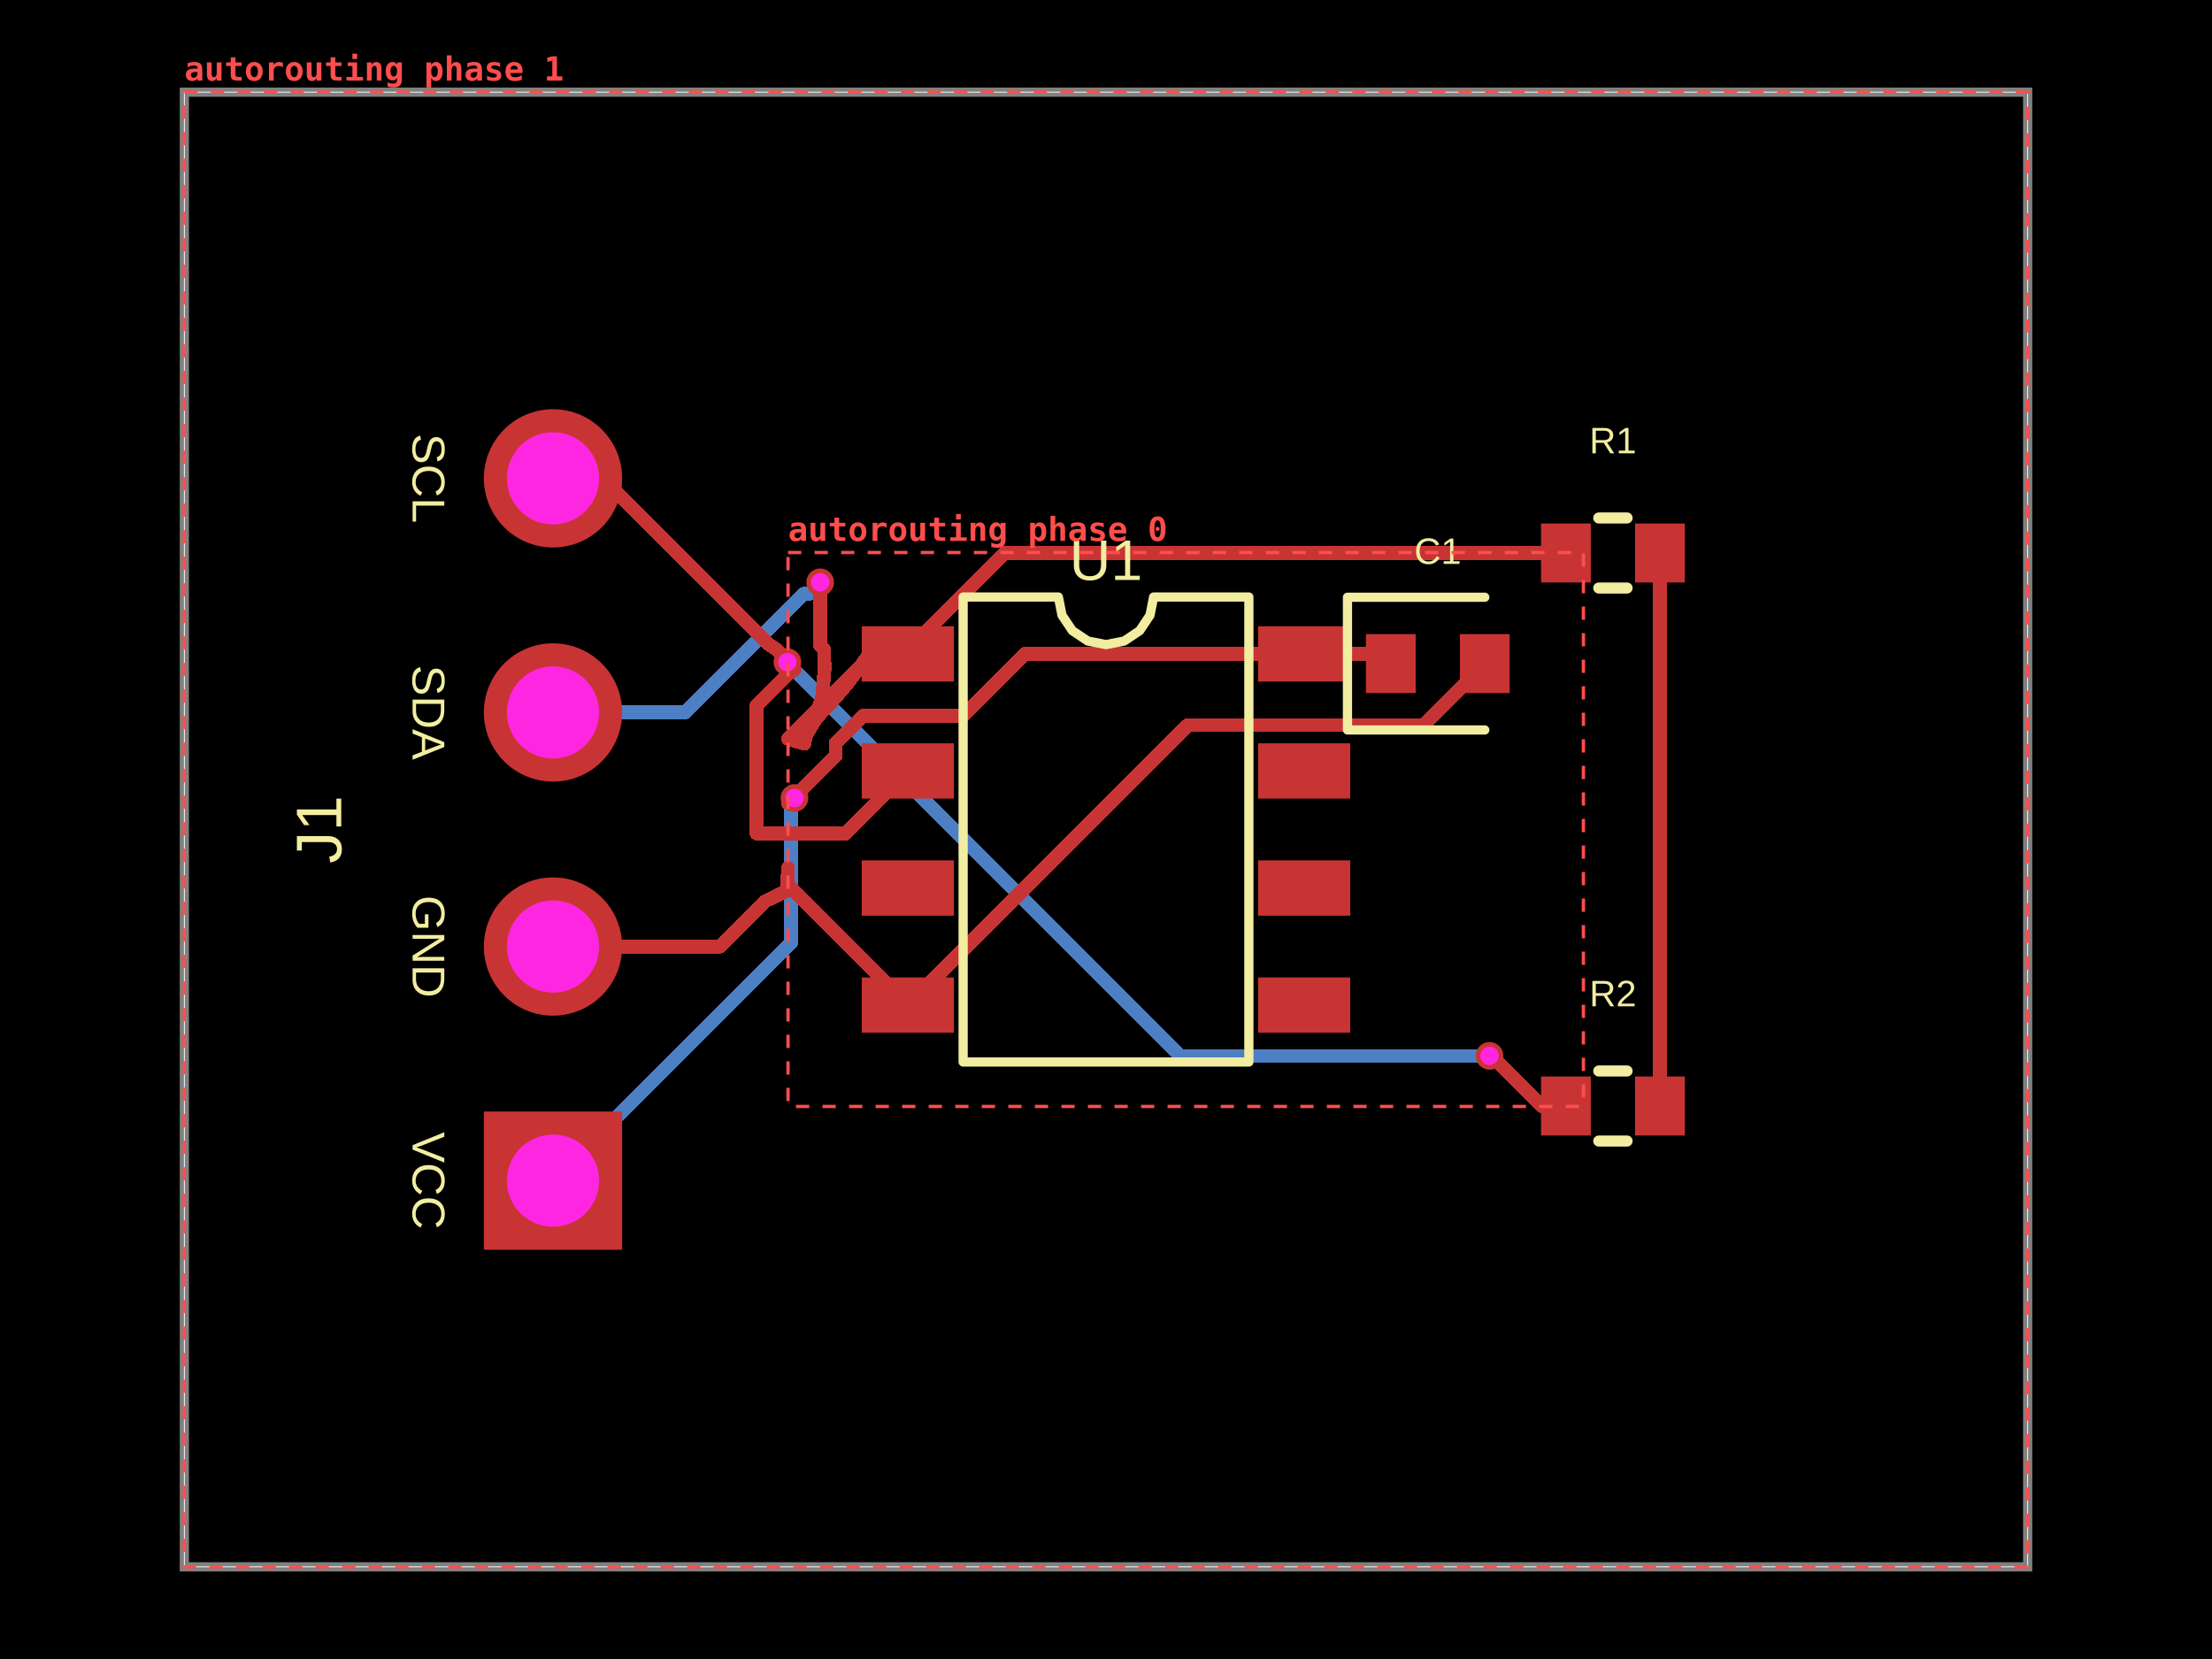
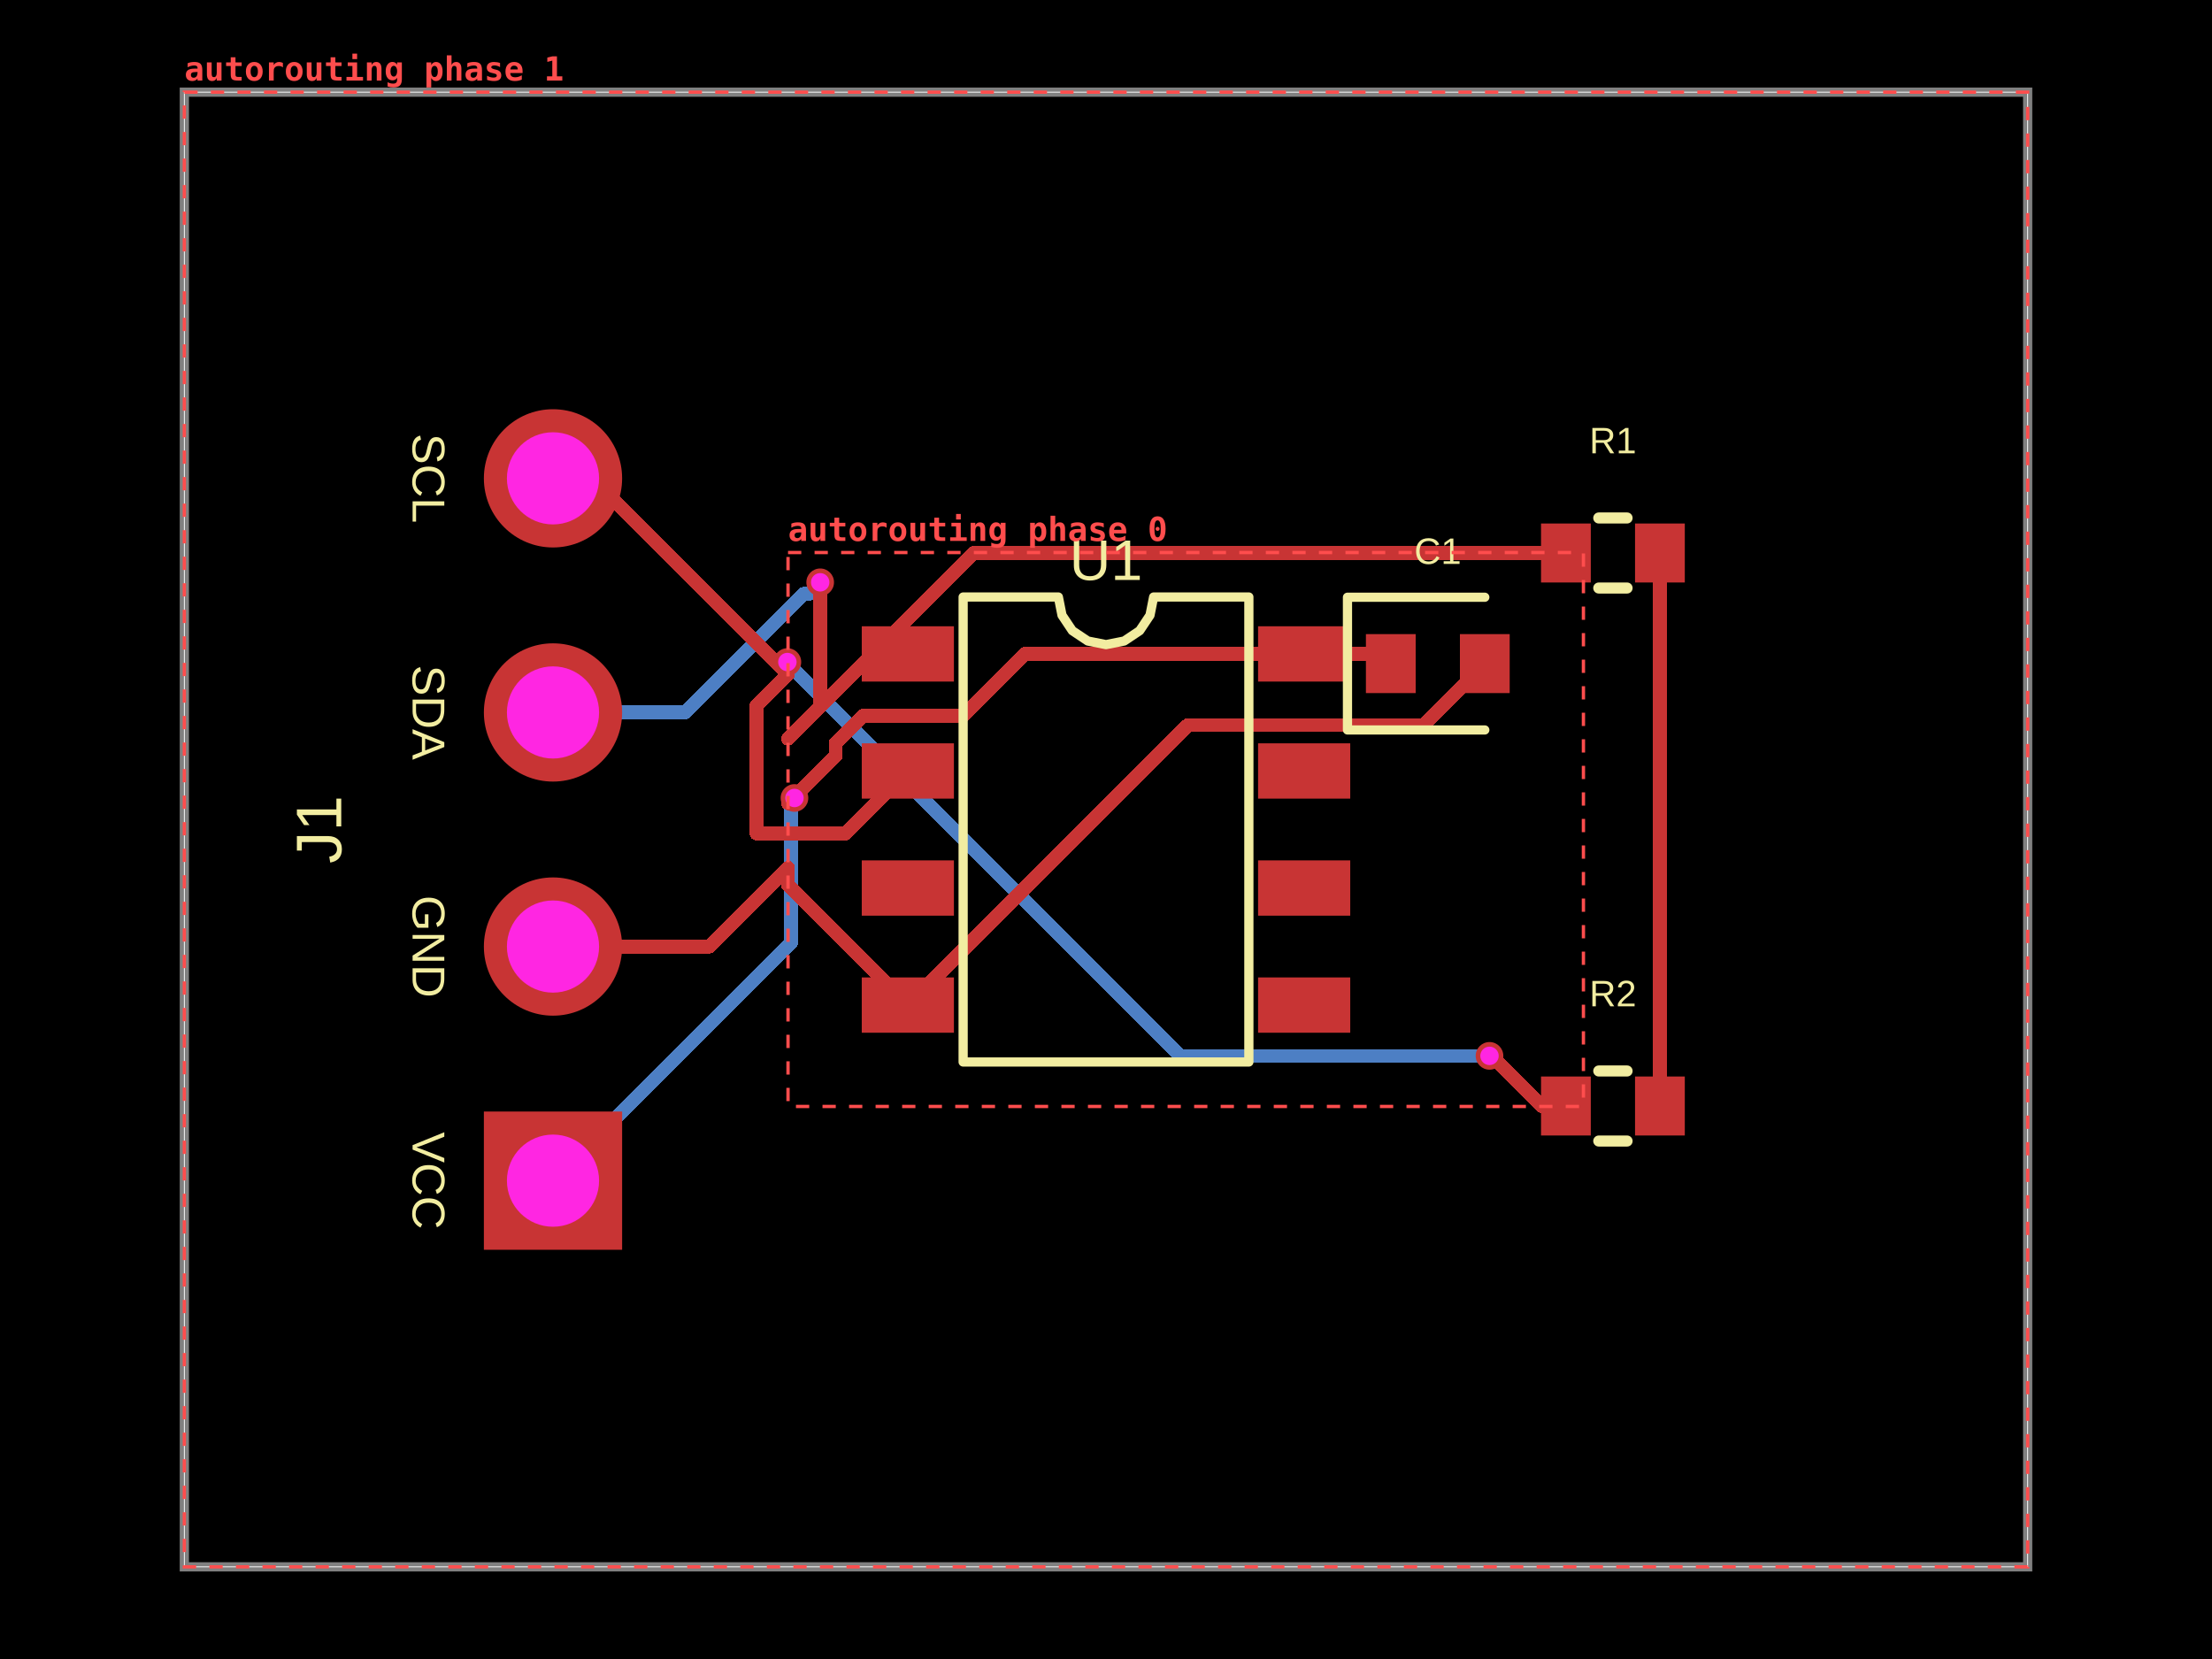
- <svg xmlns="http://www.w3.org/2000/svg" width="800" height="600" data-software-used-string="@tscircuit/core@0.0.1847">
+ <svg xmlns="http://www.w3.org/2000/svg" width="800" height="600" data-software-used-string="@tscircuit/core@0.0.1848">
  <style />
  <rect class="boundary" x="0" y="0" fill="#000" width="800" height="600" data-type="pcb_background" data-pcb-layer="global" />
  <rect class="pcb-boundary" fill="none" stroke="#fff" stroke-width="0.3" x="66.667" y="33.333" width="666.667" height="533.333" data-type="pcb_boundary" data-pcb-layer="global" />
  <path class="pcb-board" d="M 66.667 566.667 L 733.333 566.667 L 733.333 33.333 L 66.667 33.333 Z" fill="none" stroke="rgba(255, 255, 255, 0.5)" stroke-width="3.333" data-type="pcb_board" data-pcb-layer="board" />
  <path class="pcb-trace" stroke="rgb(77, 127, 196)" fill="none" d="M 200 427 L 286.136 340.864" stroke-width="5" stroke-linecap="round" stroke-linejoin="round" shape-rendering="crispEdges" data-type="pcb_trace" data-pcb-layer="bottom" />
-   <path class="pcb-trace" stroke="rgb(77, 127, 196)" fill="none" d="M 286.136 340.864 L 286.136 293.381" stroke-width="5" stroke-linecap="round" stroke-linejoin="round" shape-rendering="crispEdges" data-type="pcb_trace" data-pcb-layer="bottom" />
-   <path class="pcb-trace" stroke="rgb(77, 127, 196)" fill="none" d="M 286.136 293.381 L 286.136 289.798" stroke-width="5" stroke-linecap="round" stroke-linejoin="round" shape-rendering="crispEdges" data-type="pcb_trace" data-pcb-layer="bottom" />
+   <path class="pcb-trace" stroke="rgb(77, 127, 196)" fill="none" d="M 286.136 340.864 L 286.136 293.25" stroke-width="5" stroke-linecap="round" stroke-linejoin="round" shape-rendering="crispEdges" data-type="pcb_trace" data-pcb-layer="bottom" />
+   <path class="pcb-trace" stroke="rgb(77, 127, 196)" fill="none" d="M 286.136 293.25 L 286.136 289.798" stroke-width="5" stroke-linecap="round" stroke-linejoin="round" shape-rendering="crispEdges" data-type="pcb_trace" data-pcb-layer="bottom" />
  <path class="pcb-trace" stroke="rgb(77, 127, 196)" fill="none" d="M 286.136 289.798 L 287.333 288.6" stroke-width="5" stroke-linecap="round" stroke-linejoin="round" shape-rendering="crispEdges" data-type="pcb_trace" data-pcb-layer="bottom" />
-   <path class="pcb-trace" stroke="rgb(77, 127, 196)" fill="none" d="M 538.7 381.867 L 426.842 381.867" stroke-width="5" stroke-linecap="round" stroke-linejoin="round" shape-rendering="crispEdges" data-type="pcb_trace" data-pcb-layer="bottom" />
-   <path class="pcb-trace" stroke="rgb(77, 127, 196)" fill="none" d="M 426.842 381.867 L 287.257 242.282" stroke-width="5" stroke-linecap="round" stroke-linejoin="round" shape-rendering="crispEdges" data-type="pcb_trace" data-pcb-layer="bottom" />
-   <path class="pcb-trace" stroke="rgb(77, 127, 196)" fill="none" d="M 287.257 242.282 L 287.257 241.957" stroke-width="5" stroke-linecap="round" stroke-linejoin="round" shape-rendering="crispEdges" data-type="pcb_trace" data-pcb-layer="bottom" />
-   <path class="pcb-trace" stroke="rgb(77, 127, 196)" fill="none" d="M 287.257 241.957 L 284.767 239.467" stroke-width="5" stroke-linecap="round" stroke-linejoin="round" shape-rendering="crispEdges" data-type="pcb_trace" data-pcb-layer="bottom" />
+   <path class="pcb-trace" stroke="rgb(77, 127, 196)" fill="none" d="M 538.7 381.867 L 426.914 381.867" stroke-width="5" stroke-linecap="round" stroke-linejoin="round" shape-rendering="crispEdges" data-type="pcb_trace" data-pcb-layer="bottom" />
+   <path class="pcb-trace" stroke="rgb(77, 127, 196)" fill="none" d="M 426.914 381.867 L 287.171 242.124" stroke-width="5" stroke-linecap="round" stroke-linejoin="round" shape-rendering="crispEdges" data-type="pcb_trace" data-pcb-layer="bottom" />
+   <path class="pcb-trace" stroke="rgb(77, 127, 196)" fill="none" d="M 287.171 242.124 L 287.171 241.838" stroke-width="5" stroke-linecap="round" stroke-linejoin="round" shape-rendering="crispEdges" data-type="pcb_trace" data-pcb-layer="bottom" />
+   <path class="pcb-trace" stroke="rgb(77, 127, 196)" fill="none" d="M 287.171 241.838 L 284.767 239.433" stroke-width="5" stroke-linecap="round" stroke-linejoin="round" shape-rendering="crispEdges" data-type="pcb_trace" data-pcb-layer="bottom" />
  <path class="pcb-trace" stroke="rgb(77, 127, 196)" fill="none" d="M 200 257.667 L 247.694 257.667" stroke-width="5" stroke-linecap="round" stroke-linejoin="round" shape-rendering="crispEdges" data-type="pcb_trace" data-pcb-layer="bottom" />
  <path class="pcb-trace" stroke="rgb(77, 127, 196)" fill="none" d="M 247.694 257.667 L 290.57 214.79" stroke-width="5" stroke-linecap="round" stroke-linejoin="round" shape-rendering="crispEdges" data-type="pcb_trace" data-pcb-layer="bottom" />
  <path class="pcb-trace" stroke="rgb(77, 127, 196)" fill="none" d="M 290.57 214.79 L 292.443 214.79" stroke-width="5" stroke-linecap="round" stroke-linejoin="round" shape-rendering="crispEdges" data-type="pcb_trace" data-pcb-layer="bottom" />
  <path class="pcb-trace" stroke="rgb(77, 127, 196)" fill="none" d="M 292.443 214.79 L 296.633 210.6" stroke-width="5" stroke-linecap="round" stroke-linejoin="round" shape-rendering="crispEdges" data-type="pcb_trace" data-pcb-layer="bottom" />
  <rect class="pcb-pad" fill="rgb(200, 52, 52)" x="311.667" y="226.5" width="33.333" height="20" data-type="pcb_smtpad" data-pcb-layer="top" data-pad-name="U1.SDA" />
  <rect class="pcb-pad" fill="rgb(200, 52, 52)" x="311.667" y="268.833" width="33.333" height="20" data-type="pcb_smtpad" data-pcb-layer="top" data-pad-name="U1.SCL" />
  <rect class="pcb-pad" fill="rgb(200, 52, 52)" x="311.667" y="311.167" width="33.333" height="20" data-type="pcb_smtpad" data-pcb-layer="top" data-pad-name="U1.ADDR" />
  <rect class="pcb-pad" fill="rgb(200, 52, 52)" x="311.667" y="353.5" width="33.333" height="20" data-type="pcb_smtpad" data-pcb-layer="top" data-pad-name="U1.GND" />
  <rect class="pcb-pad" fill="rgb(200, 52, 52)" x="455" y="353.5" width="33.333" height="20" data-type="pcb_smtpad" data-pcb-layer="top" data-pad-name="U1.INT" />
  <rect class="pcb-pad" fill="rgb(200, 52, 52)" x="455" y="311.167" width="33.333" height="20" data-type="pcb_smtpad" data-pcb-layer="top" data-pad-name="U1.NC1" />
  <rect class="pcb-pad" fill="rgb(200, 52, 52)" x="455" y="268.833" width="33.333" height="20" data-type="pcb_smtpad" data-pcb-layer="top" data-pad-name="U1.NC2" />
  <rect class="pcb-pad" fill="rgb(200, 52, 52)" x="455" y="226.5" width="33.333" height="20" data-type="pcb_smtpad" data-pcb-layer="top" data-pad-name="U1.VCC" />
  <rect class="pcb-pad" fill="rgb(200, 52, 52)" x="494" y="229.333" width="18" height="21.333" data-type="pcb_smtpad" data-pcb-layer="top" data-pad-name="C1.pin1" />
  <rect class="pcb-pad" fill="rgb(200, 52, 52)" x="528" y="229.333" width="18" height="21.333" data-type="pcb_smtpad" data-pcb-layer="top" data-pad-name="C1.pin2" />
  <rect class="pcb-pad" fill="rgb(200, 52, 52)" x="557.333" y="189.333" width="18" height="21.333" data-type="pcb_smtpad" data-pcb-layer="top" data-pad-name="R1.pin1" />
  <rect class="pcb-pad" fill="rgb(200, 52, 52)" x="591.333" y="189.333" width="18" height="21.333" data-type="pcb_smtpad" data-pcb-layer="top" data-pad-name="R1.pin2" data-pad-net-name="VCC" />
  <rect class="pcb-pad" fill="rgb(200, 52, 52)" x="557.333" y="389.333" width="18" height="21.333" data-type="pcb_smtpad" data-pcb-layer="top" data-pad-name="R2.pin1" />
  <rect class="pcb-pad" fill="rgb(200, 52, 52)" x="591.333" y="389.333" width="18" height="21.333" data-type="pcb_smtpad" data-pcb-layer="top" data-pad-name="R2.pin2" data-pad-net-name="VCC" />
  <path class="pcb-trace" stroke="rgb(200, 52, 52)" fill="none" d="M 328.333 278.833 L 305.726 301.441" stroke-width="5" stroke-linecap="round" stroke-linejoin="round" shape-rendering="crispEdges" data-type="pcb_trace" data-pcb-layer="top" />
  <path class="pcb-trace" stroke="rgb(200, 52, 52)" fill="none" d="M 305.726 301.441 L 273.576 301.441" stroke-width="5" stroke-linecap="round" stroke-linejoin="round" shape-rendering="crispEdges" data-type="pcb_trace" data-pcb-layer="top" />
  <path class="pcb-trace" stroke="rgb(200, 52, 52)" fill="none" d="M 273.576 301.441 L 273.576 255.261" stroke-width="5" stroke-linecap="round" stroke-linejoin="round" shape-rendering="crispEdges" data-type="pcb_trace" data-pcb-layer="top" />
  <path class="pcb-trace" stroke="rgb(200, 52, 52)" fill="none" d="M 273.576 255.261 L 285.003 243.833" stroke-width="5" stroke-linecap="round" stroke-linejoin="round" shape-rendering="crispEdges" data-type="pcb_trace" data-pcb-layer="top" />
  <path class="pcb-trace" stroke="rgb(200, 52, 52)" fill="none" d="M 328.333 236.5 L 315.667 236.5" stroke-width="5" stroke-linecap="round" stroke-linejoin="round" shape-rendering="crispEdges" data-type="pcb_trace" data-pcb-layer="top" />
  <path class="pcb-trace" stroke="rgb(200, 52, 52)" fill="none" d="M 315.667 236.5 L 285 267.167" stroke-width="5" stroke-linecap="round" stroke-linejoin="round" shape-rendering="crispEdges" data-type="pcb_trace" data-pcb-layer="top" />
  <path class="pcb-trace" stroke="rgb(200, 52, 52)" fill="none" d="M 328.333 363.5 L 285.003 320.17" stroke-width="5" stroke-linecap="round" stroke-linejoin="round" shape-rendering="crispEdges" data-type="pcb_trace" data-pcb-layer="top" />
  <path class="pcb-trace" stroke="rgb(200, 52, 52)" fill="none" d="M 285.003 320.17 L 285.003 313.833" stroke-width="5" stroke-linecap="round" stroke-linejoin="round" shape-rendering="crispEdges" data-type="pcb_trace" data-pcb-layer="top" />
  <path class="pcb-trace" stroke="rgb(200, 52, 52)" fill="none" d="M 537 240 L 514.75 262.25" stroke-width="5" stroke-linecap="round" stroke-linejoin="round" shape-rendering="crispEdges" data-type="pcb_trace" data-pcb-layer="top" />
  <path class="pcb-trace" stroke="rgb(200, 52, 52)" fill="none" d="M 514.75 262.25 L 429.583 262.25" stroke-width="5" stroke-linecap="round" stroke-linejoin="round" shape-rendering="crispEdges" data-type="pcb_trace" data-pcb-layer="top" />
  <path class="pcb-trace" stroke="rgb(200, 52, 52)" fill="none" d="M 429.583 262.25 L 328.333 363.5" stroke-width="5" stroke-linecap="round" stroke-linejoin="round" shape-rendering="crispEdges" data-type="pcb_trace" data-pcb-layer="top" />
  <path class="pcb-trace" stroke="rgb(200, 52, 52)" fill="none" d="M 503 240 L 499.5 236.5" stroke-width="5" stroke-linecap="round" stroke-linejoin="round" shape-rendering="crispEdges" data-type="pcb_trace" data-pcb-layer="top" />
  <path class="pcb-trace" stroke="rgb(200, 52, 52)" fill="none" d="M 499.5 236.5 L 471.667 236.5" stroke-width="5" stroke-linecap="round" stroke-linejoin="round" shape-rendering="crispEdges" data-type="pcb_trace" data-pcb-layer="top" />
  <path class="pcb-trace" stroke="rgb(200, 52, 52)" fill="none" d="M 471.667 236.5 L 370.588 236.5" stroke-width="5" stroke-linecap="round" stroke-linejoin="round" shape-rendering="crispEdges" data-type="pcb_trace" data-pcb-layer="top" />
  <path class="pcb-trace" stroke="rgb(200, 52, 52)" fill="none" d="M 370.588 236.5 L 348.207 258.88" stroke-width="5" stroke-linecap="round" stroke-linejoin="round" shape-rendering="crispEdges" data-type="pcb_trace" data-pcb-layer="top" />
  <path class="pcb-trace" stroke="rgb(200, 52, 52)" fill="none" d="M 348.207 258.88 L 312.085 258.88" stroke-width="5" stroke-linecap="round" stroke-linejoin="round" shape-rendering="crispEdges" data-type="pcb_trace" data-pcb-layer="top" />
  <path class="pcb-trace" stroke="rgb(200, 52, 52)" fill="none" d="M 312.085 258.88 L 302.283 268.682" stroke-width="5" stroke-linecap="round" stroke-linejoin="round" shape-rendering="crispEdges" data-type="pcb_trace" data-pcb-layer="top" />
  <path class="pcb-trace" stroke="rgb(200, 52, 52)" fill="none" d="M 302.283 268.682 L 302.283 273.22" stroke-width="5" stroke-linecap="round" stroke-linejoin="round" shape-rendering="crispEdges" data-type="pcb_trace" data-pcb-layer="top" />
  <path class="pcb-trace" stroke="rgb(200, 52, 52)" fill="none" d="M 302.283 273.22 L 285.003 290.5" stroke-width="5" stroke-linecap="round" stroke-linejoin="round" shape-rendering="crispEdges" data-type="pcb_trace" data-pcb-layer="top" />
  <path class="pcb-trace" stroke="rgb(200, 52, 52)" fill="none" d="M 600.333 200 L 600.333 400" stroke-width="5" stroke-linecap="round" stroke-linejoin="round" shape-rendering="crispEdges" data-type="pcb_trace" data-pcb-layer="top" />
-   <path class="pcb-trace" stroke="rgb(200, 52, 52)" fill="none" d="M 200 342.333 L 260.451 342.333" stroke-width="5" stroke-linecap="round" stroke-linejoin="round" shape-rendering="crispEdges" data-type="pcb_trace" data-pcb-layer="top" />
-   <path class="pcb-trace" stroke="rgb(200, 52, 52)" fill="none" d="M 260.451 342.333 L 276.945 325.839" stroke-width="5" stroke-linecap="round" stroke-linejoin="round" shape-rendering="crispEdges" data-type="pcb_trace" data-pcb-layer="top" />
-   <path class="pcb-trace" stroke="rgb(200, 52, 52)" fill="none" d="M 276.945 325.839 L 284.633 322.133" stroke-width="5" stroke-linecap="round" stroke-linejoin="round" shape-rendering="crispEdges" data-type="pcb_trace" data-pcb-layer="top" />
-   <path class="pcb-trace" stroke="rgb(200, 52, 52)" fill="none" d="M 284.633 322.133 L 285 313.833" stroke-width="5" stroke-linecap="round" stroke-linejoin="round" shape-rendering="crispEdges" data-type="pcb_trace" data-pcb-layer="top" />
-   <path class="pcb-trace" stroke="rgb(200, 52, 52)" fill="none" d="M 287.333 288.6 L 285 290.5" stroke-width="5" stroke-linecap="round" stroke-linejoin="round" shape-rendering="crispEdges" data-type="pcb_trace" data-pcb-layer="top" />
-   <path class="pcb-trace" stroke="rgb(200, 52, 52)" fill="none" d="M 200 173 L 217.887 173" stroke-width="5" stroke-linecap="round" stroke-linejoin="round" shape-rendering="crispEdges" data-type="pcb_trace" data-pcb-layer="top" />
-   <path class="pcb-trace" stroke="rgb(200, 52, 52)" fill="none" d="M 217.887 173 L 277.611 232.724" stroke-width="5" stroke-linecap="round" stroke-linejoin="round" shape-rendering="crispEdges" data-type="pcb_trace" data-pcb-layer="top" />
-   <path class="pcb-trace" stroke="rgb(200, 52, 52)" fill="none" d="M 277.611 232.724 L 277.728 232.841" stroke-width="5" stroke-linecap="round" stroke-linejoin="round" shape-rendering="crispEdges" data-type="pcb_trace" data-pcb-layer="top" />
-   <path class="pcb-trace" stroke="rgb(200, 52, 52)" fill="none" d="M 277.728 232.841 L 280.333 234.533" stroke-width="5" stroke-linecap="round" stroke-linejoin="round" shape-rendering="crispEdges" data-type="pcb_trace" data-pcb-layer="top" />
-   <path class="pcb-trace" stroke="rgb(200, 52, 52)" fill="none" d="M 280.333 234.533 L 285 238.767" stroke-width="5" stroke-linecap="round" stroke-linejoin="round" shape-rendering="crispEdges" data-type="pcb_trace" data-pcb-layer="top" />
-   <path class="pcb-trace" stroke="rgb(200, 52, 52)" fill="none" d="M 285 238.767 L 287.4 242" stroke-width="5" stroke-linecap="round" stroke-linejoin="round" shape-rendering="crispEdges" data-type="pcb_trace" data-pcb-layer="top" />
-   <path class="pcb-trace" stroke="rgb(200, 52, 52)" fill="none" d="M 287.4 242 L 285 243.833" stroke-width="5" stroke-linecap="round" stroke-linejoin="round" shape-rendering="crispEdges" data-type="pcb_trace" data-pcb-layer="top" />
+   <path class="pcb-trace" stroke="rgb(200, 52, 52)" fill="none" d="M 200 342.333 L 256.5 342.333" stroke-width="5" stroke-linecap="round" stroke-linejoin="round" shape-rendering="crispEdges" data-type="pcb_trace" data-pcb-layer="top" />
+   <path class="pcb-trace" stroke="rgb(200, 52, 52)" fill="none" d="M 256.5 342.333 L 285 313.833" stroke-width="5" stroke-linecap="round" stroke-linejoin="round" shape-rendering="crispEdges" data-type="pcb_trace" data-pcb-layer="top" />
+   <path class="pcb-trace" stroke="rgb(200, 52, 52)" fill="none" d="M 287.333 288.6 L 286.9 288.6" stroke-width="5" stroke-linecap="round" stroke-linejoin="round" shape-rendering="crispEdges" data-type="pcb_trace" data-pcb-layer="top" />
+   <path class="pcb-trace" stroke="rgb(200, 52, 52)" fill="none" d="M 286.9 288.6 L 285 290.5" stroke-width="5" stroke-linecap="round" stroke-linejoin="round" shape-rendering="crispEdges" data-type="pcb_trace" data-pcb-layer="top" />
+   <path class="pcb-trace" stroke="rgb(200, 52, 52)" fill="none" d="M 200 173 L 214.167 173" stroke-width="5" stroke-linecap="round" stroke-linejoin="round" shape-rendering="crispEdges" data-type="pcb_trace" data-pcb-layer="top" />
+   <path class="pcb-trace" stroke="rgb(200, 52, 52)" fill="none" d="M 214.167 173 L 285 243.833" stroke-width="5" stroke-linecap="round" stroke-linejoin="round" shape-rendering="crispEdges" data-type="pcb_trace" data-pcb-layer="top" />
  <path class="pcb-trace" stroke="rgb(200, 52, 52)" fill="none" d="M 566.333 400 L 557.586 400" stroke-width="5" stroke-linecap="round" stroke-linejoin="round" shape-rendering="crispEdges" data-type="pcb_trace" data-pcb-layer="top" />
  <path class="pcb-trace" stroke="rgb(200, 52, 52)" fill="none" d="M 557.586 400 L 540.206 382.62" stroke-width="5" stroke-linecap="round" stroke-linejoin="round" shape-rendering="crispEdges" data-type="pcb_trace" data-pcb-layer="top" />
  <path class="pcb-trace" stroke="rgb(200, 52, 52)" fill="none" d="M 540.206 382.62 L 539.453 382.62" stroke-width="5" stroke-linecap="round" stroke-linejoin="round" shape-rendering="crispEdges" data-type="pcb_trace" data-pcb-layer="top" />
  <path class="pcb-trace" stroke="rgb(200, 52, 52)" fill="none" d="M 539.453 382.62 L 538.7 381.867" stroke-width="5" stroke-linecap="round" stroke-linejoin="round" shape-rendering="crispEdges" data-type="pcb_trace" data-pcb-layer="top" />
-   <path class="pcb-trace" stroke="rgb(200, 52, 52)" fill="none" d="M 284.767 239.467 L 285 243.833" stroke-width="5" stroke-linecap="round" stroke-linejoin="round" shape-rendering="crispEdges" data-type="pcb_trace" data-pcb-layer="top" />
-   <path class="pcb-trace" stroke="rgb(200, 52, 52)" fill="none" d="M 296.633 210.6 L 296.633 233.573" stroke-width="5" stroke-linecap="round" stroke-linejoin="round" shape-rendering="crispEdges" data-type="pcb_trace" data-pcb-layer="top" />
-   <path class="pcb-trace" stroke="rgb(200, 52, 52)" fill="none" d="M 296.633 233.573 L 298.042 234.982" stroke-width="5" stroke-linecap="round" stroke-linejoin="round" shape-rendering="crispEdges" data-type="pcb_trace" data-pcb-layer="top" />
-   <path class="pcb-trace" stroke="rgb(200, 52, 52)" fill="none" d="M 298.042 234.982 L 298.2 242.033" stroke-width="5" stroke-linecap="round" stroke-linejoin="round" shape-rendering="crispEdges" data-type="pcb_trace" data-pcb-layer="top" />
-   <path class="pcb-trace" stroke="rgb(200, 52, 52)" fill="none" d="M 298.2 242.033 L 297.4 251.967" stroke-width="5" stroke-linecap="round" stroke-linejoin="round" shape-rendering="crispEdges" data-type="pcb_trace" data-pcb-layer="top" />
-   <path class="pcb-trace" stroke="rgb(200, 52, 52)" fill="none" d="M 297.4 251.967 L 294.867 259.4" stroke-width="5" stroke-linecap="round" stroke-linejoin="round" shape-rendering="crispEdges" data-type="pcb_trace" data-pcb-layer="top" />
-   <path class="pcb-trace" stroke="rgb(200, 52, 52)" fill="none" d="M 294.867 259.4 L 293.767 261.633" stroke-width="5" stroke-linecap="round" stroke-linejoin="round" shape-rendering="crispEdges" data-type="pcb_trace" data-pcb-layer="top" />
-   <path class="pcb-trace" stroke="rgb(200, 52, 52)" fill="none" d="M 293.767 261.633 L 292.3 263.367" stroke-width="5" stroke-linecap="round" stroke-linejoin="round" shape-rendering="crispEdges" data-type="pcb_trace" data-pcb-layer="top" />
-   <path class="pcb-trace" stroke="rgb(200, 52, 52)" fill="none" d="M 292.3 263.367 L 291.467 266" stroke-width="5" stroke-linecap="round" stroke-linejoin="round" shape-rendering="crispEdges" data-type="pcb_trace" data-pcb-layer="top" />
-   <path class="pcb-trace" stroke="rgb(200, 52, 52)" fill="none" d="M 291.467 266 L 290.867 269" stroke-width="5" stroke-linecap="round" stroke-linejoin="round" shape-rendering="crispEdges" data-type="pcb_trace" data-pcb-layer="top" />
-   <path class="pcb-trace" stroke="rgb(200, 52, 52)" fill="none" d="M 290.867 269 L 285 267.167" stroke-width="5" stroke-linecap="round" stroke-linejoin="round" shape-rendering="crispEdges" data-type="pcb_trace" data-pcb-layer="top" />
-   <path class="pcb-trace" stroke="rgb(200, 52, 52)" fill="none" d="M 566.333 200 L 363.33 200" stroke-width="5" stroke-linecap="round" stroke-linejoin="round" shape-rendering="crispEdges" data-type="pcb_trace" data-pcb-layer="top" />
-   <path class="pcb-trace" stroke="rgb(200, 52, 52)" fill="none" d="M 363.33 200 L 334.554 228.776" stroke-width="5" stroke-linecap="round" stroke-linejoin="round" shape-rendering="crispEdges" data-type="pcb_trace" data-pcb-layer="top" />
-   <path class="pcb-trace" stroke="rgb(200, 52, 52)" fill="none" d="M 334.554 228.776 L 337.5 226.5" stroke-width="5" stroke-linecap="round" stroke-linejoin="round" shape-rendering="crispEdges" data-type="pcb_trace" data-pcb-layer="top" />
-   <path class="pcb-trace" stroke="rgb(200, 52, 52)" fill="none" d="M 337.5 226.5 L 329.733 232.5" stroke-width="5" stroke-linecap="round" stroke-linejoin="round" shape-rendering="crispEdges" data-type="pcb_trace" data-pcb-layer="top" />
-   <path class="pcb-trace" stroke="rgb(200, 52, 52)" fill="none" d="M 329.733 232.5 L 322.067 235.167" stroke-width="5" stroke-linecap="round" stroke-linejoin="round" shape-rendering="crispEdges" data-type="pcb_trace" data-pcb-layer="top" />
-   <path class="pcb-trace" stroke="rgb(200, 52, 52)" fill="none" d="M 322.067 235.167 L 315.167 235.6" stroke-width="5" stroke-linecap="round" stroke-linejoin="round" shape-rendering="crispEdges" data-type="pcb_trace" data-pcb-layer="top" />
-   <path class="pcb-trace" stroke="rgb(200, 52, 52)" fill="none" d="M 315.167 235.6 L 306.4 247.367" stroke-width="5" stroke-linecap="round" stroke-linejoin="round" shape-rendering="crispEdges" data-type="pcb_trace" data-pcb-layer="top" />
-   <path class="pcb-trace" stroke="rgb(200, 52, 52)" fill="none" d="M 306.4 247.367 L 300.167 254.533" stroke-width="5" stroke-linecap="round" stroke-linejoin="round" shape-rendering="crispEdges" data-type="pcb_trace" data-pcb-layer="top" />
-   <path class="pcb-trace" stroke="rgb(200, 52, 52)" fill="none" d="M 300.167 254.533 L 295.2 259.733" stroke-width="5" stroke-linecap="round" stroke-linejoin="round" shape-rendering="crispEdges" data-type="pcb_trace" data-pcb-layer="top" />
-   <path class="pcb-trace" stroke="rgb(200, 52, 52)" fill="none" d="M 295.2 259.733 L 291.5 266.033" stroke-width="5" stroke-linecap="round" stroke-linejoin="round" shape-rendering="crispEdges" data-type="pcb_trace" data-pcb-layer="top" />
-   <path class="pcb-trace" stroke="rgb(200, 52, 52)" fill="none" d="M 291.5 266.033 L 285.003 267.167" stroke-width="5" stroke-linecap="round" stroke-linejoin="round" shape-rendering="crispEdges" data-type="pcb_trace" data-pcb-layer="top" />
+   <path class="pcb-trace" stroke="rgb(200, 52, 52)" fill="none" d="M 284.767 239.433 L 284.767 243.6" stroke-width="5" stroke-linecap="round" stroke-linejoin="round" shape-rendering="crispEdges" data-type="pcb_trace" data-pcb-layer="top" />
+   <path class="pcb-trace" stroke="rgb(200, 52, 52)" fill="none" d="M 284.767 243.6 L 285 243.833" stroke-width="5" stroke-linecap="round" stroke-linejoin="round" shape-rendering="crispEdges" data-type="pcb_trace" data-pcb-layer="top" />
+   <path class="pcb-trace" stroke="rgb(200, 52, 52)" fill="none" d="M 296.633 210.6 L 296.633 255.533" stroke-width="5" stroke-linecap="round" stroke-linejoin="round" shape-rendering="crispEdges" data-type="pcb_trace" data-pcb-layer="top" />
+   <path class="pcb-trace" stroke="rgb(200, 52, 52)" fill="none" d="M 296.633 255.533 L 285 267.167" stroke-width="5" stroke-linecap="round" stroke-linejoin="round" shape-rendering="crispEdges" data-type="pcb_trace" data-pcb-layer="top" />
+   <path class="pcb-trace" stroke="rgb(200, 52, 52)" fill="none" d="M 566.333 200 L 352.17 200" stroke-width="5" stroke-linecap="round" stroke-linejoin="round" shape-rendering="crispEdges" data-type="pcb_trace" data-pcb-layer="top" />
+   <path class="pcb-trace" stroke="rgb(200, 52, 52)" fill="none" d="M 352.17 200 L 285.003 267.167" stroke-width="5" stroke-linecap="round" stroke-linejoin="round" shape-rendering="crispEdges" data-type="pcb_trace" data-pcb-layer="top" />
  <path class="pcb-silkscreen pcb-silkscreen-top" d="M 348.333 384.083 L 348.333 215.917 L 382.778 215.917 L 384.089 222.507 L 387.822 228.095 L 393.409 231.828 L 400 233.139 L 406.591 231.828 L 412.178 228.095 L 415.911 222.507 L 417.222 215.917 L 451.667 215.917 L 451.667 384.083 L 348.333 384.083 Z" fill="none" stroke="#f2eda1" stroke-width="3.333" stroke-linecap="round" stroke-linejoin="round" data-pcb-component-id="pcb_component_0" data-pcb-silkscreen-path-id="pcb_silkscreen_path_0" data-type="pcb_silkscreen_path" data-pcb-layer="top" />
  <text x="0" y="0" dx="0" dy="0" fill="#f2eda1" font-family="Arial, sans-serif" font-size="20.681" text-anchor="middle" dominant-baseline="central" transform="matrix(1,0,0,1,400,202.5833)" class="pcb-silkscreen-text pcb-silkscreen-top" data-pcb-silkscreen-text-id="pcb_silkscreen_text_0" stroke="none" data-type="pcb_silkscreen_text" data-pcb-layer="top">U1</text>
  <path class="pcb-silkscreen pcb-silkscreen-top" d="M 537 216 L 487.333 216 L 487.333 264 L 537 264" fill="none" stroke="#f2eda1" stroke-width="3.333" stroke-linecap="round" stroke-linejoin="round" data-pcb-component-id="pcb_component_1" data-pcb-silkscreen-path-id="pcb_silkscreen_path_1" data-type="pcb_silkscreen_path" data-pcb-layer="top" />
  <text x="0" y="0" dx="0" dy="0" fill="#f2eda1" font-family="Arial, sans-serif" font-size="13.333" text-anchor="middle" dominant-baseline="central" transform="matrix(1,0,0,1,520,199.3333)" class="pcb-silkscreen-text pcb-silkscreen-top" data-pcb-silkscreen-text-id="pcb_silkscreen_text_1" stroke="none" data-type="pcb_silkscreen_text" data-pcb-layer="top">C1</text>
  <text x="0" y="0" dx="0" dy="0" fill="#f2eda1" font-family="Arial, sans-serif" font-size="16.667" text-anchor="middle" dominant-baseline="central" transform="matrix(-1.8369701987210297e-16,1,-1,-1.8369701987210297e-16,155,427)" class="pcb-silkscreen-text pcb-silkscreen-top" data-pcb-silkscreen-text-id="pcb_silkscreen_text_2" stroke="none" data-type="pcb_silkscreen_text" data-pcb-layer="top">VCC</text>
  <text x="0" y="0" dx="0" dy="0" fill="#f2eda1" font-family="Arial, sans-serif" font-size="16.667" text-anchor="middle" dominant-baseline="central" transform="matrix(-1.8369701987210297e-16,1,-1,-1.8369701987210297e-16,155,342.3333)" class="pcb-silkscreen-text pcb-silkscreen-top" data-pcb-silkscreen-text-id="pcb_silkscreen_text_3" stroke="none" data-type="pcb_silkscreen_text" data-pcb-layer="top">GND</text>
  <text x="0" y="0" dx="0" dy="0" fill="#f2eda1" font-family="Arial, sans-serif" font-size="16.667" text-anchor="middle" dominant-baseline="central" transform="matrix(-1.8369701987210297e-16,1,-1,-1.8369701987210297e-16,155,257.6667)" class="pcb-silkscreen-text pcb-silkscreen-top" data-pcb-silkscreen-text-id="pcb_silkscreen_text_4" stroke="none" data-type="pcb_silkscreen_text" data-pcb-layer="top">SDA</text>
  <text x="0" y="0" dx="0" dy="0" fill="#f2eda1" font-family="Arial, sans-serif" font-size="16.667" text-anchor="middle" dominant-baseline="central" transform="matrix(-1.8369701987210297e-16,1,-1,-1.8369701987210297e-16,155,173)" class="pcb-silkscreen-text pcb-silkscreen-top" data-pcb-silkscreen-text-id="pcb_silkscreen_text_5" stroke="none" data-type="pcb_silkscreen_text" data-pcb-layer="top">SCL</text>
  <text x="0" y="0" dx="0" dy="0" fill="#f2eda1" font-family="Arial, sans-serif" font-size="23.333" text-anchor="middle" dominant-baseline="central" transform="matrix(6.123233995736766e-17,-1,1,6.123233995736766e-17,115.3333,300)" class="pcb-silkscreen-text pcb-silkscreen-top" data-pcb-silkscreen-text-id="pcb_silkscreen_text_6" stroke="none" data-type="pcb_silkscreen_text" data-pcb-layer="top">J1</text>
  <path class="pcb-silkscreen pcb-silkscreen-top" d="M 578.212 187.333 L 588.455 187.333" fill="none" stroke="#f2eda1" stroke-width="4" stroke-linecap="round" stroke-linejoin="round" data-pcb-component-id="pcb_component_3" data-pcb-silkscreen-path-id="pcb_silkscreen_path_2" data-type="pcb_silkscreen_path" data-pcb-layer="top" />
  <path class="pcb-silkscreen pcb-silkscreen-top" d="M 578.212 212.667 L 588.455 212.667" fill="none" stroke="#f2eda1" stroke-width="4" stroke-linecap="round" stroke-linejoin="round" data-pcb-component-id="pcb_component_3" data-pcb-silkscreen-path-id="pcb_silkscreen_path_3" data-type="pcb_silkscreen_path" data-pcb-layer="top" />
  <text x="0" y="0" dx="0" dy="0" fill="#f2eda1" font-family="Arial, sans-serif" font-size="13.333" text-anchor="middle" dominant-baseline="central" transform="matrix(1,0,0,1,583.3333,159.3333)" class="pcb-silkscreen-text pcb-silkscreen-top" data-pcb-silkscreen-text-id="pcb_silkscreen_text_7" stroke="none" data-type="pcb_silkscreen_text" data-pcb-layer="top">R1</text>
  <path class="pcb-silkscreen pcb-silkscreen-top" d="M 578.212 387.333 L 588.455 387.333" fill="none" stroke="#f2eda1" stroke-width="4" stroke-linecap="round" stroke-linejoin="round" data-pcb-component-id="pcb_component_4" data-pcb-silkscreen-path-id="pcb_silkscreen_path_4" data-type="pcb_silkscreen_path" data-pcb-layer="top" />
  <path class="pcb-silkscreen pcb-silkscreen-top" d="M 578.212 412.667 L 588.455 412.667" fill="none" stroke="#f2eda1" stroke-width="4" stroke-linecap="round" stroke-linejoin="round" data-pcb-component-id="pcb_component_4" data-pcb-silkscreen-path-id="pcb_silkscreen_path_5" data-type="pcb_silkscreen_path" data-pcb-layer="top" />
  <text x="0" y="0" dx="0" dy="0" fill="#f2eda1" font-family="Arial, sans-serif" font-size="13.333" text-anchor="middle" dominant-baseline="central" transform="matrix(1,0,0,1,583.3333,359.3333)" class="pcb-silkscreen-text pcb-silkscreen-top" data-pcb-silkscreen-text-id="pcb_silkscreen_text_8" stroke="none" data-type="pcb_silkscreen_text" data-pcb-layer="top">R2</text>
  <g data-type="pcb_plated_hole" data-pcb-layer="through" data-pad-name="J1.VCC">
    <rect class="pcb-hole-outer-pad" fill="rgb(200, 52, 52)" x="-25" y="-25" transform="translate(200 427) rotate(-90)" width="50" height="50" data-type="pcb_plated_hole" data-pcb-layer="top" />
    <circle class="pcb-hole-inner" fill="#FF26E2" cx="200" cy="427" r="16.667" data-type="pcb_plated_hole_drill" data-pcb-layer="drill" />
  </g>
  <g data-type="pcb_plated_hole" data-pcb-layer="through" data-pad-name="J1.GND">
    <circle class="pcb-hole-outer" fill="rgb(200, 52, 52)" cx="200" cy="342.333" r="25" data-type="pcb_plated_hole" data-pcb-layer="top" />
    <circle class="pcb-hole-inner" fill="#FF26E2" cx="200" cy="342.333" r="16.667" data-type="pcb_plated_hole_drill" data-pcb-layer="drill" />
  </g>
  <g data-type="pcb_plated_hole" data-pcb-layer="through" data-pad-name="J1.SDA">
    <circle class="pcb-hole-outer" fill="rgb(200, 52, 52)" cx="200" cy="257.667" r="25" data-type="pcb_plated_hole" data-pcb-layer="top" />
    <circle class="pcb-hole-inner" fill="#FF26E2" cx="200" cy="257.667" r="16.667" data-type="pcb_plated_hole_drill" data-pcb-layer="drill" />
  </g>
  <g data-type="pcb_plated_hole" data-pcb-layer="through" data-pad-name="J1.SCL">
    <circle class="pcb-hole-outer" fill="rgb(200, 52, 52)" cx="200" cy="173" r="25" data-type="pcb_plated_hole" data-pcb-layer="top" />
    <circle class="pcb-hole-inner" fill="#FF26E2" cx="200" cy="173" r="16.667" data-type="pcb_plated_hole_drill" data-pcb-layer="drill" />
  </g>
  <g data-type="pcb_via" data-pcb-layer="through">
    <circle class="pcb-hole-outer" fill="rgb(200, 52, 52)" cx="287.333" cy="288.6" r="5" data-type="pcb_via" data-pcb-layer="top" />
    <circle class="pcb-hole-inner" fill="#FF26E2" cx="287.333" cy="288.6" r="3.333" data-type="pcb_via" data-pcb-layer="drill" />
  </g>
  <g data-type="pcb_via" data-pcb-layer="through">
    <circle class="pcb-hole-outer" fill="rgb(200, 52, 52)" cx="538.7" cy="381.867" r="5" data-type="pcb_via" data-pcb-layer="top" />
    <circle class="pcb-hole-inner" fill="#FF26E2" cx="538.7" cy="381.867" r="3.333" data-type="pcb_via" data-pcb-layer="drill" />
  </g>
  <g data-type="pcb_via" data-pcb-layer="through">
-     <circle class="pcb-hole-outer" fill="rgb(200, 52, 52)" cx="284.767" cy="239.467" r="5" data-type="pcb_via" data-pcb-layer="top" />
-     <circle class="pcb-hole-inner" fill="#FF26E2" cx="284.767" cy="239.467" r="3.333" data-type="pcb_via" data-pcb-layer="drill" />
+     <circle class="pcb-hole-outer" fill="rgb(200, 52, 52)" cx="284.767" cy="239.433" r="5" data-type="pcb_via" data-pcb-layer="top" />
+     <circle class="pcb-hole-inner" fill="#FF26E2" cx="284.767" cy="239.433" r="3.333" data-type="pcb_via" data-pcb-layer="drill" />
  </g>
  <g data-type="pcb_via" data-pcb-layer="through">
    <circle class="pcb-hole-outer" fill="rgb(200, 52, 52)" cx="296.633" cy="210.6" r="5" data-type="pcb_via" data-pcb-layer="top" />
    <circle class="pcb-hole-inner" fill="#FF26E2" cx="296.633" cy="210.6" r="3.333" data-type="pcb_via" data-pcb-layer="drill" />
  </g>
  <g data-type="pcb_debug_object" data-pcb-layer="overlay" data-pcb-debug-object-id="pcb_debug_object_0" data-debug-shape="rect">
    <rect x="285" y="199.833" width="287.667" height="200.333" fill="none" stroke="#ff4d4d" stroke-width="1.2" stroke-dasharray="4.8,4.8" />
    <text x="285" y="195.633" fill="#ff4d4d" font-family="monospace" font-size="12" font-weight="600" text-anchor="start">autorouting phase 0</text>
  </g>
  <g data-type="pcb_debug_object" data-pcb-layer="overlay" data-pcb-debug-object-id="pcb_debug_object_1" data-debug-shape="rect">
    <rect x="66.667" y="33.333" width="666.667" height="533.333" fill="none" stroke="#ff4d4d" stroke-width="1.2" stroke-dasharray="4.8,4.8" />
    <text x="66.667" y="29.133" fill="#ff4d4d" font-family="monospace" font-size="12" font-weight="600" text-anchor="start">autorouting phase 1</text>
  </g>
</svg>
